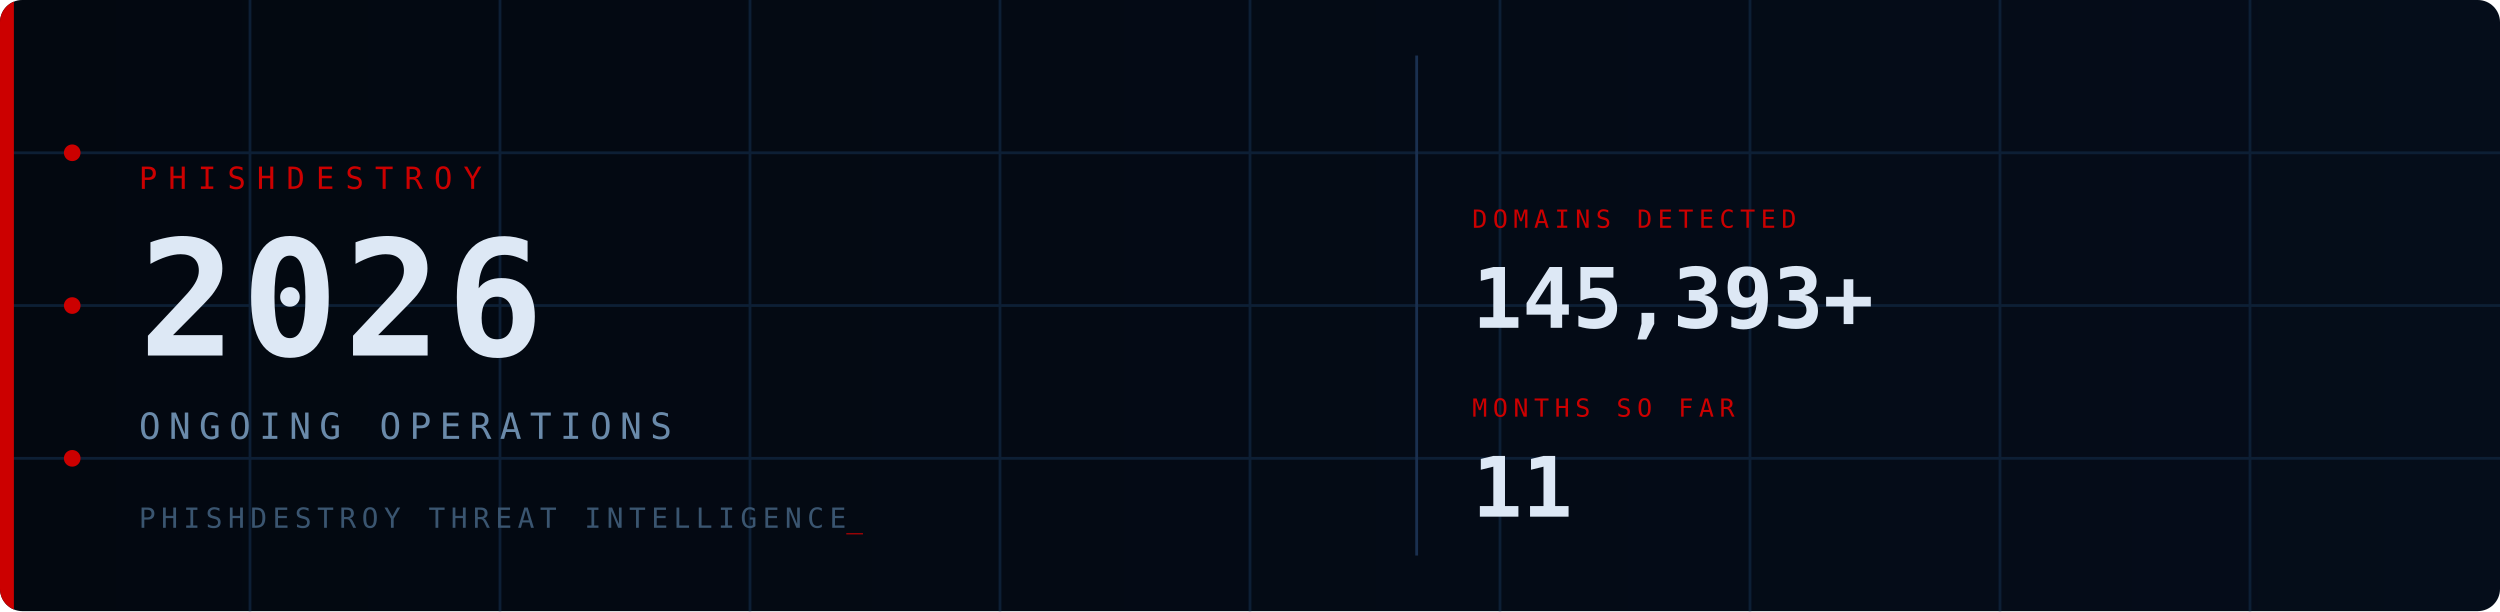
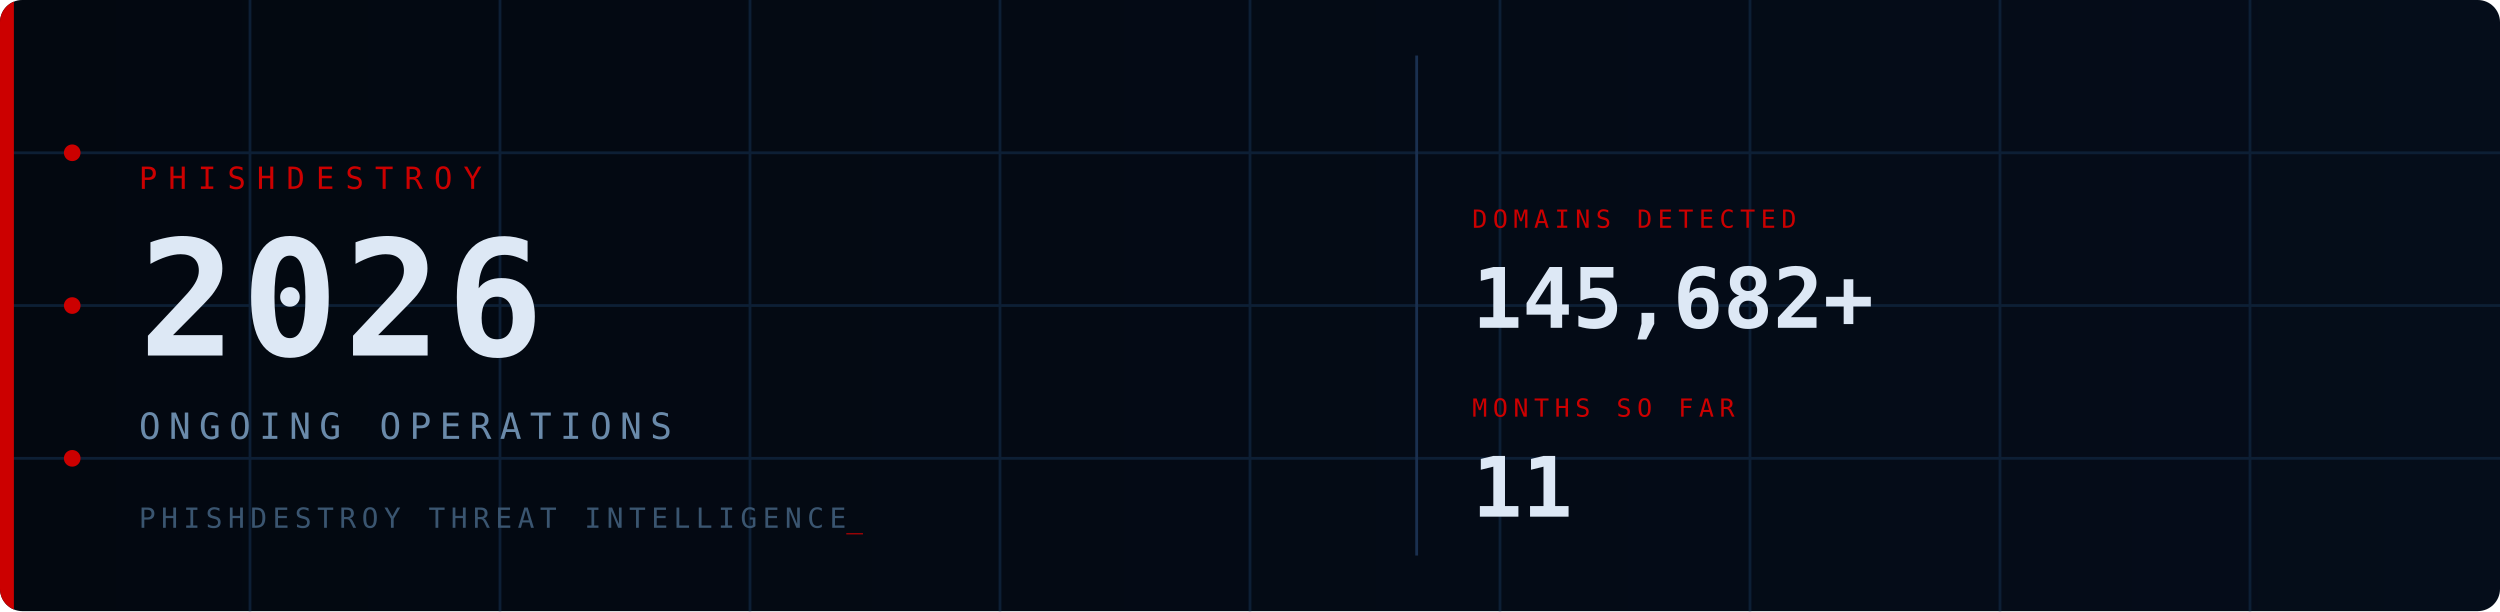
<svg xmlns="http://www.w3.org/2000/svg" viewBox="0 0 900 220" width="900" height="220">
  <defs>
    <style>
      @keyframes fadein { from { opacity:0; transform:translateY(6px); } to { opacity:1; transform:translateY(0); } }
      @keyframes fadein_r { from { opacity:0; transform:translateX(8px); } to { opacity:1; transform:translateX(0); } }
      @keyframes pulse { 0%,100%{ opacity:1; } 50%{ opacity:0.2; } }
      @keyframes blink { 0%,100%{ opacity:1; } 50%{ opacity:0; } }
      @keyframes scanline { from{ transform:translateY(-20px); } to{ transform:translateY(240px); } }
      @keyframes arc1 { from{ stroke-dashoffset:566; } to{ stroke-dashoffset:0; } }
      @keyframes arc2 { from{ stroke-dashoffset:440; } to{ stroke-dashoffset:0; } }
      @keyframes glow { 0%,100%{ opacity:1; } 50%{ opacity:0.7; } }
      .fi0{ animation:fadein 0.7s ease 0.10s; }
      .fi1{ animation:fadein 0.7s ease 0.30s; }
      .fi2{ animation:fadein 0.7s ease 0.50s; }
      .fi3{ animation:fadein 0.7s ease 0.65s; }
      .fr1{ animation:fadein_r 0.6s ease 0.70s; }
      .fr2{ animation:fadein_r 0.6s ease 0.90s; }
      .p0{ animation:pulse 2.5s ease-in-out infinite 0.0s; }
      .p1{ animation:pulse 2.5s ease-in-out infinite 0.8s; }
      .p2{ animation:pulse 2.5s ease-in-out infinite 1.6s; }
      .cur{ animation:blink 1s step-end infinite; }
      .scan{ animation:scanline 4s linear infinite 1s; }
      .a1{ animation:arc1 2s ease-out 0.2s; }
      .a2{ animation:arc2 2.5s ease-out 0.5s; }
      .bar{ animation:glow 3s ease-in-out infinite; }
    </style>
    <linearGradient id="bg" x1="0" y1="0" x2="1" y2="0">
      <stop offset="0%" stop-color="#030810" />
      <stop offset="100%" stop-color="#050d1a" />
    </linearGradient>
    <linearGradient id="sg" x1="0" y1="0" x2="0" y2="1">
      <stop offset="0%" stop-color="#fff" stop-opacity="0" />
      <stop offset="50%" stop-color="#fff" stop-opacity="0.04" />
      <stop offset="100%" stop-color="#fff" stop-opacity="0" />
    </linearGradient>
    <clipPath id="cp">
      <rect width="900" height="220" rx="8" />
    </clipPath>
  </defs>
  <rect width="900" height="220" rx="8" fill="url(#bg)" />
  <g clip-path="url(#cp)">
    <g stroke="#0d1f35" stroke-width="1">
      <line x1="90" y1="0" x2="90" y2="220" />
      <line x1="180" y1="0" x2="180" y2="220" />
      <line x1="270" y1="0" x2="270" y2="220" />
      <line x1="360" y1="0" x2="360" y2="220" />
      <line x1="450" y1="0" x2="450" y2="220" />
      <line x1="540" y1="0" x2="540" y2="220" />
      <line x1="630" y1="0" x2="630" y2="220" />
      <line x1="720" y1="0" x2="720" y2="220" />
      <line x1="810" y1="0" x2="810" y2="220" />
      <line x1="0" y1="55" x2="900" y2="55" />
      <line x1="0" y1="110" x2="900" y2="110" />
      <line x1="0" y1="165" x2="900" y2="165" />
    </g>
    <circle class="a1" cx="870" cy="110" r="90" fill="none" stroke="#CC0000" stroke-opacity="0.22" stroke-width="1.5" stroke-dasharray="566" stroke-dashoffset="566" />
    <circle class="a2" cx="870" cy="110" r="65" fill="none" stroke="#CC0000" stroke-opacity="0.14" stroke-width="1" stroke-dasharray="440" stroke-dashoffset="440" />
    <rect class="scan" x="0" y="-20" width="900" height="20" fill="url(#sg)" />
    <rect class="bar" x="0" y="0" width="5" height="220" fill="#CC0000" />
    <circle class="p0" cx="26" cy="55" r="3" fill="#CC0000" />
    <circle class="p1" cx="26" cy="110" r="3" fill="#CC0000" />
    <circle class="p2" cx="26" cy="165" r="3" fill="#CC0000" />
    <text class="fi0" x="50" y="68" font-family="monospace" font-size="11" fill="#CC0000" letter-spacing="4">PHISHDESTROY</text>
    <text class="fi1" x="50" y="128" font-family="monospace" font-size="58" font-weight="bold" fill="#dde8f5" letter-spacing="2">2026</text>
    <text class="fi2" x="50" y="158" font-family="monospace" font-size="13" fill="#6a8aaa" letter-spacing="3">ONGOING OPERATIONS</text>
    <text class="fi3" x="50" y="190" font-family="monospace" font-size="10" fill="#3a5570" letter-spacing="2">PHISHDESTROY THREAT INTELLIGENCE<tspan class="cur" fill="#CC0000">_</tspan>
    </text>
    <line x1="510" y1="20" x2="510" y2="200" stroke="#1a3050" stroke-width="1" />
    <g class="fr1">
      <text x="530" y="82" font-family="monospace" font-size="9" fill="#CC0000" letter-spacing="2">DOMAINS DETECTED</text>
-       <text x="530" y="118" font-family="monospace" font-size="30" font-weight="bold" fill="#dde8f5">145,393+</text>
+       <text x="530" y="118" font-family="monospace" font-size="30" font-weight="bold" fill="#dde8f5">145,682+</text>
    </g>
    <g class="fr2">
      <text x="530" y="150" font-family="monospace" font-size="9" fill="#CC0000" letter-spacing="2">MONTHS SO FAR</text>
      <text x="530" y="186" font-family="monospace" font-size="30" font-weight="bold" fill="#dde8f5">11</text>
    </g>
  </g>
</svg>
